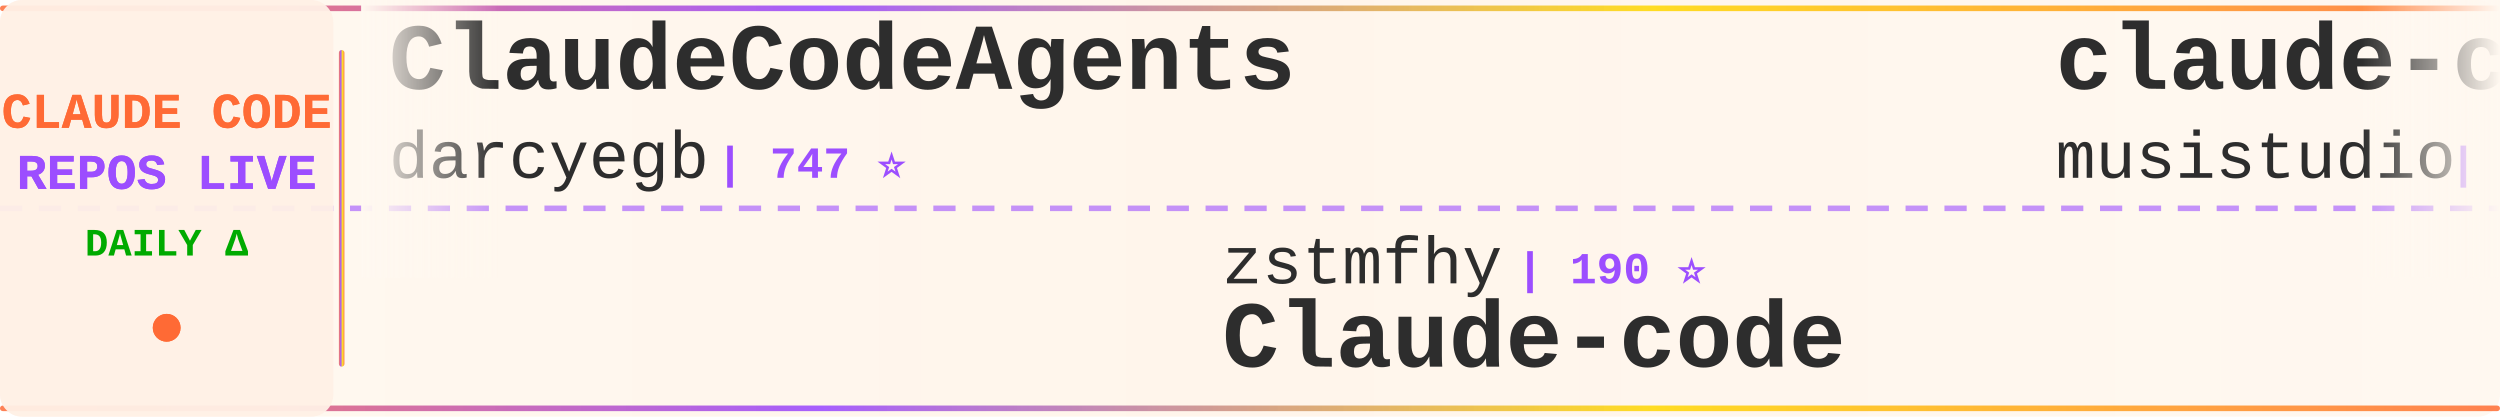
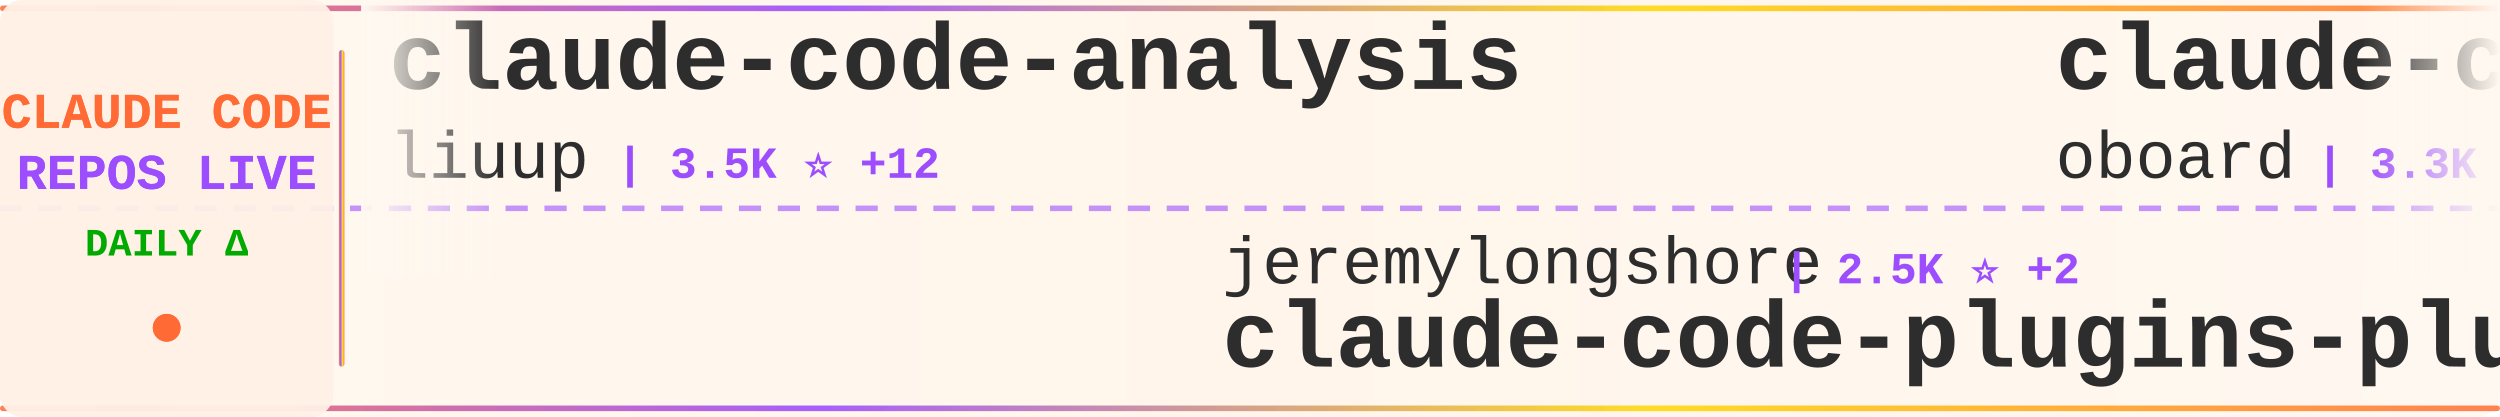
<svg xmlns="http://www.w3.org/2000/svg" width="900" height="150">
  <defs>
    <linearGradient id="tickerBg" x1="0%" y1="0%" x2="100%" y2="0%">
      <stop offset="0%" style="stop-color:#fff8f0;stop-opacity:0.98" />
      <stop offset="50%" style="stop-color:#fff5eb;stop-opacity:1" />
      <stop offset="100%" style="stop-color:#fff8f0;stop-opacity:0.98" />
    </linearGradient>
    <linearGradient id="borderGrad" x1="0%" y1="0%" x2="100%" y2="0%">
      <stop offset="0%" style="stop-color:#FF6B35;stop-opacity:0.85">
        <animate attributeName="stop-opacity" values="0.85;1;0.85" dur="2s" repeatCount="indefinite" />
      </stop>
      <stop offset="33%" style="stop-color:#9C4EFF;stop-opacity:0.9">
        <animate attributeName="stop-opacity" values="0.9;1;0.9" dur="2.2s" repeatCount="indefinite" />
      </stop>
      <stop offset="66%" style="stop-color:#FFD700;stop-opacity:0.85">
        <animate attributeName="stop-opacity" values="0.85;1;0.85" dur="1.8s" repeatCount="indefinite" />
      </stop>
      <stop offset="100%" style="stop-color:#FF6B35;stop-opacity:0.85">
        <animate attributeName="stop-opacity" values="0.85;1;0.85" dur="2s" repeatCount="indefinite" />
      </stop>
    </linearGradient>
    <filter id="textGlow">
      <feGaussianBlur stdDeviation="0.15" result="coloredBlur" />
      <feMerge>
        <feMergeNode in="coloredBlur" />
        <feMergeNode in="SourceGraphic" />
      </feMerge>
    </filter>
    <filter id="metricGlow">
      <feGaussianBlur stdDeviation="0.2" result="coloredBlur" />
      <feMerge>
        <feMergeNode in="coloredBlur" />
        <feMergeNode in="SourceGraphic" />
      </feMerge>
    </filter>
    <linearGradient id="leftFade" x1="0%" y1="0%" x2="100%" y2="0%">
      <stop offset="0%" style="stop-color:#fff8f0;stop-opacity:1" />
      <stop offset="100%" style="stop-color:#fff8f0;stop-opacity:0" />
    </linearGradient>
    <linearGradient id="rightFade" x1="0%" y1="0%" x2="100%" y2="0%">
      <stop offset="0%" style="stop-color:#fff8f0;stop-opacity:0" />
      <stop offset="100%" style="stop-color:#fff8f0;stop-opacity:1" />
    </linearGradient>
  </defs>
  <rect width="900" height="150" fill="url(#tickerBg)" rx="8" />
  <rect x="0" y="2" width="900" height="2" fill="url(#borderGrad)" rx="1" />
  <rect x="0" y="146" width="900" height="2" fill="url(#borderGrad)" rx="1" />
  <line x1="0" y1="75" x2="900" y2="75" stroke="#9C4EFF" stroke-width="2" stroke-dasharray="8 6" opacity="0.6" />
  <rect x="0" y="0" width="120" height="150" fill="#fff0e6" opacity="0.95" rx="8" />
  <text x="60" y="46" font-family="'Courier New', monospace" font-size="18" font-weight="bold" fill="#FF6B35" text-anchor="middle" filter="url(#textGlow)">
    CLAUDE CODE
  </text>
  <text x="60" y="68" font-family="'Courier New', monospace" font-size="18" font-weight="bold" fill="#9C4EFF" text-anchor="middle" filter="url(#textGlow)">
    REPOS LIVE
  </text>
  <text x="60" y="92" font-family="'Courier New', monospace" font-size="14" font-weight="bold" fill="#00aa00" text-anchor="middle">
    DAILY Δ
  </text>
  <circle cx="60" cy="118" r="5" fill="#FF6B35" filter="url(#metricGlow)">
    <animate attributeName="r" values="4;6;4" dur="1.5s" repeatCount="indefinite" />
    <animate attributeName="opacity" values="0.6;1;0.6" dur="1.5s" repeatCount="indefinite" />
  </circle>
  <rect x="122" y="18" width="2" height="114" fill="url(#borderGrad)" rx="1" />
  <clipPath id="tickerClip">
    <rect x="130" y="0" width="770" height="150" />
  </clipPath>
  <g clip-path="url(#tickerClip)">
    <g id="tickerItems">
      <animateTransform attributeName="transform" attributeType="XML" type="translate" from="0 0" to="-3000 0" dur="54s" repeatCount="indefinite" />
      <g transform="translate(0, 0)">
-         <text x="140" y="32" font-family="'Courier New', monospace" font-size="34" font-weight="bold" fill="#2d2d2d">ClaudeCodeAgents</text>
-         <text x="140" y="64" font-family="'Courier New', monospace" font-size="24" font-weight="normal" fill="#2d2d2d" opacity="1.0">darcyegb</text>
-         <text x="258" y="64" font-family="'Courier New', monospace" font-size="16" font-weight="bold" fill="#9C4EFF"> | 747 ⭐</text>
+         <text x="140" y="32" font-family="'Courier New', monospace" font-size="34" font-weight="bold" fill="#2d2d2d">claude-code-analysis</text>
+         <text x="140" y="64" font-family="'Courier New', monospace" font-size="24" font-weight="normal" fill="#2d2d2d" opacity="1.0">liuup</text>
+         <text x="222" y="64" font-family="'Courier New', monospace" font-size="16" font-weight="bold" fill="#9C4EFF"> | 3.5K ⭐ +12</text>
      </g>
      <g transform="translate(300, 0)">
-         <text x="140" y="102" font-family="'Courier New', monospace" font-size="24" font-weight="normal" fill="#2d2d2d" opacity="1.0">zstmfhy</text>
-         <text x="246" y="102" font-family="'Courier New', monospace" font-size="16" font-weight="bold" fill="#9C4EFF"> | 190 ⭐</text>
-         <text x="140" y="132" font-family="'Courier New', monospace" font-size="34" font-weight="bold" fill="#2d2d2d">Claude-code</text>
+         <text x="140" y="102" font-family="'Courier New', monospace" font-size="24" font-weight="normal" fill="#2d2d2d" opacity="1.0">jeremylongshore</text>
+         <text x="342" y="102" font-family="'Courier New', monospace" font-size="16" font-weight="bold" fill="#9C4EFF"> | 2.5K ⭐ +2</text>
+         <text x="140" y="132" font-family="'Courier New', monospace" font-size="34" font-weight="bold" fill="#2d2d2d">claude-code-plugins-plus...</text>
      </g>
      <g transform="translate(600, 0)">
-         <text x="140" y="32" font-family="'Courier New', monospace" font-size="34" font-weight="bold" fill="#2d2d2d">claude-code-router</text>
-         <text x="140" y="64" font-family="'Courier New', monospace" font-size="24" font-weight="normal" fill="#2d2d2d" opacity="1.0">musistudio</text>
-         <text x="282" y="64" font-family="'Courier New', monospace" font-size="16" font-weight="bold" fill="#9C4EFF"> | 35.8K ⭐ +39</text>
+         <text x="140" y="32" font-family="'Courier New', monospace" font-size="34" font-weight="bold" fill="#2d2d2d">claude-code-rev</text>
+         <text x="140" y="64" font-family="'Courier New', monospace" font-size="24" font-weight="normal" fill="#2d2d2d" opacity="1.0">oboard</text>
+         <text x="234" y="64" font-family="'Courier New', monospace" font-size="16" font-weight="bold" fill="#9C4EFF"> | 3.3K ⭐ +1</text>
      </g>
      <g transform="translate(900, 0)">
        <text x="140" y="102" font-family="'Courier New', monospace" font-size="24" font-weight="normal" fill="#2d2d2d" opacity="1.0">ChrisWiles</text>
-         <text x="282" y="102" font-family="'Courier New', monospace" font-size="16" font-weight="bold" fill="#9C4EFF"> | 6.0K ⭐ +2</text>
+         <text x="282" y="102" font-family="'Courier New', monospace" font-size="16" font-weight="bold" fill="#9C4EFF"> | 6.0K ⭐ +1</text>
        <text x="140" y="132" font-family="'Courier New', monospace" font-size="34" font-weight="bold" fill="#2d2d2d">claude-code-showcase</text>
      </g>
      <g transform="translate(1200, 0)">
-         <text x="140" y="32" font-family="'Courier New', monospace" font-size="34" font-weight="bold" fill="#2d2d2d">claude-code-reverse</text>
-         <text x="140" y="64" font-family="'Courier New', monospace" font-size="24" font-weight="normal" fill="#2d2d2d" opacity="1.0">Yuyz0112</text>
-         <text x="258" y="64" font-family="'Courier New', monospace" font-size="16" font-weight="bold" fill="#9C4EFF"> | 2.4K ⭐</text>
+         <text x="140" y="32" font-family="'Courier New', monospace" font-size="34" font-weight="bold" fill="#2d2d2d">claude-code-source</text>
+         <text x="140" y="64" font-family="'Courier New', monospace" font-size="24" font-weight="normal" fill="#2d2d2d" opacity="1.0">hangsman</text>
+         <text x="258" y="64" font-family="'Courier New', monospace" font-size="16" font-weight="bold" fill="#9C4EFF"> | 787 ⭐</text>
      </g>
      <g transform="translate(1500, 0)">
-         <text x="140" y="102" font-family="'Courier New', monospace" font-size="24" font-weight="normal" fill="#2d2d2d" opacity="1.0">freestylefly</text>
-         <text x="306" y="102" font-family="'Courier New', monospace" font-size="16" font-weight="bold" fill="#9C4EFF"> | 128 ⭐</text>
-         <text x="140" y="132" font-family="'Courier New', monospace" font-size="34" font-weight="bold" fill="#2d2d2d">claude-code</text>
+         <text x="140" y="102" font-family="'Courier New', monospace" font-size="24" font-weight="normal" fill="#2d2d2d" opacity="1.0">Yeachan-Heo</text>
+         <text x="294" y="102" font-family="'Courier New', monospace" font-size="16" font-weight="bold" fill="#9C4EFF"> | 37.8K ⭐ +41</text>
+         <text x="140" y="132" font-family="'Courier New', monospace" font-size="34" font-weight="bold" fill="#2d2d2d">oh-my-claudecode</text>
      </g>
      <g transform="translate(1800, 0)">
-         <text x="140" y="32" font-family="'Courier New', monospace" font-size="34" font-weight="bold" fill="#2d2d2d">Claude-Code-Usage-Monito...</text>
-         <text x="140" y="64" font-family="'Courier New', monospace" font-size="24" font-weight="normal" fill="#2d2d2d" opacity="1.0">Maciek-roboblog</text>
-         <text x="342" y="64" font-family="'Courier New', monospace" font-size="16" font-weight="bold" fill="#9C4EFF"> | 8.4K ⭐ +4</text>
+         <text x="140" y="32" font-family="'Courier New', monospace" font-size="34" font-weight="bold" fill="#2d2d2d">Claude-Code-Source-Study</text>
+         <text x="140" y="64" font-family="'Courier New', monospace" font-size="24" font-weight="normal" fill="#2d2d2d" opacity="1.0">luyao618</text>
+         <text x="258" y="64" font-family="'Courier New', monospace" font-size="16" font-weight="bold" fill="#9C4EFF"> | 1.6K ⭐ +6</text>
      </g>
      <g transform="translate(2100, 0)">
-         <text x="140" y="102" font-family="'Courier New', monospace" font-size="24" font-weight="normal" fill="#2d2d2d" opacity="1.0">AprilNEA</text>
-         <text x="258" y="102" font-family="'Courier New', monospace" font-size="16" font-weight="bold" fill="#9C4EFF"> | 391 ⭐</text>
-         <text x="140" y="132" font-family="'Courier New', monospace" font-size="34" font-weight="bold" fill="#2d2d2d">claude-code-source</text>
+         <text x="140" y="102" font-family="'Courier New', monospace" font-size="24" font-weight="normal" fill="#2d2d2d" opacity="1.0">centminmod</text>
+         <text x="282" y="102" font-family="'Courier New', monospace" font-size="16" font-weight="bold" fill="#9C4EFF"> | 2.5K ⭐ +1</text>
+         <text x="140" y="132" font-family="'Courier New', monospace" font-size="34" font-weight="bold" fill="#2d2d2d">my-claude-code-setup</text>
      </g>
      <g transform="translate(2400, 0)">
-         <text x="140" y="32" font-family="'Courier New', monospace" font-size="34" font-weight="bold" fill="#2d2d2d">claude-code-system-promp...</text>
-         <text x="140" y="64" font-family="'Courier New', monospace" font-size="24" font-weight="normal" fill="#2d2d2d" opacity="1.0">Piebald-AI</text>
-         <text x="282" y="64" font-family="'Courier New', monospace" font-size="16" font-weight="bold" fill="#9C4EFF"> | 11.8K ⭐ +26</text>
+         <text x="140" y="32" font-family="'Courier New', monospace" font-size="34" font-weight="bold" fill="#2d2d2d">claude-code-base-action</text>
+         <text x="140" y="64" font-family="'Courier New', monospace" font-size="24" font-weight="normal" fill="#2d2d2d" opacity="1.0">anthropics</text>
+         <text x="282" y="64" font-family="'Courier New', monospace" font-size="16" font-weight="bold" fill="#9C4EFF"> | 906 ⭐ +1</text>
      </g>
      <g transform="translate(2700, 0)">
-         <text x="140" y="102" font-family="'Courier New', monospace" font-size="24" font-weight="normal" fill="#2d2d2d" opacity="1.0">nicedreamzapp</text>
-         <text x="318" y="102" font-family="'Courier New', monospace" font-size="16" font-weight="bold" fill="#9C4EFF"> | 2.9K ⭐ +1</text>
-         <text x="140" y="132" font-family="'Courier New', monospace" font-size="34" font-weight="bold" fill="#2d2d2d">claude-code-local</text>
+         <text x="140" y="102" font-family="'Courier New', monospace" font-size="24" font-weight="normal" fill="#2d2d2d" opacity="1.0">OrcaWhisper</text>
+         <text x="294" y="102" font-family="'Courier New', monospace" font-size="16" font-weight="bold" fill="#9C4EFF"> | 84 ⭐ +1</text>
+         <text x="140" y="132" font-family="'Courier New', monospace" font-size="34" font-weight="bold" fill="#2d2d2d">Claude-Code</text>
      </g>
      <g transform="translate(3000, 0)">
-         <text x="140" y="32" font-family="'Courier New', monospace" font-size="34" font-weight="bold" fill="#2d2d2d">ClaudeCodeAgents</text>
-         <text x="140" y="64" font-family="'Courier New', monospace" font-size="24" font-weight="normal" fill="#2d2d2d" opacity="1.0">darcyegb</text>
-         <text x="258" y="64" font-family="'Courier New', monospace" font-size="16" font-weight="bold" fill="#9C4EFF"> | 747 ⭐</text>
+         <text x="140" y="32" font-family="'Courier New', monospace" font-size="34" font-weight="bold" fill="#2d2d2d">claude-code-analysis</text>
+         <text x="140" y="64" font-family="'Courier New', monospace" font-size="24" font-weight="normal" fill="#2d2d2d" opacity="1.0">liuup</text>
+         <text x="222" y="64" font-family="'Courier New', monospace" font-size="16" font-weight="bold" fill="#9C4EFF"> | 3.5K ⭐ +12</text>
      </g>
      <g transform="translate(3300, 0)">
-         <text x="140" y="102" font-family="'Courier New', monospace" font-size="24" font-weight="normal" fill="#2d2d2d" opacity="1.0">zstmfhy</text>
-         <text x="246" y="102" font-family="'Courier New', monospace" font-size="16" font-weight="bold" fill="#9C4EFF"> | 190 ⭐</text>
-         <text x="140" y="132" font-family="'Courier New', monospace" font-size="34" font-weight="bold" fill="#2d2d2d">Claude-code</text>
+         <text x="140" y="102" font-family="'Courier New', monospace" font-size="24" font-weight="normal" fill="#2d2d2d" opacity="1.0">jeremylongshore</text>
+         <text x="342" y="102" font-family="'Courier New', monospace" font-size="16" font-weight="bold" fill="#9C4EFF"> | 2.5K ⭐ +2</text>
+         <text x="140" y="132" font-family="'Courier New', monospace" font-size="34" font-weight="bold" fill="#2d2d2d">claude-code-plugins-plus...</text>
      </g>
      <g transform="translate(3600, 0)">
-         <text x="140" y="32" font-family="'Courier New', monospace" font-size="34" font-weight="bold" fill="#2d2d2d">claude-code-router</text>
-         <text x="140" y="64" font-family="'Courier New', monospace" font-size="24" font-weight="normal" fill="#2d2d2d" opacity="1.0">musistudio</text>
-         <text x="282" y="64" font-family="'Courier New', monospace" font-size="16" font-weight="bold" fill="#9C4EFF"> | 35.8K ⭐ +39</text>
+         <text x="140" y="32" font-family="'Courier New', monospace" font-size="34" font-weight="bold" fill="#2d2d2d">claude-code-rev</text>
+         <text x="140" y="64" font-family="'Courier New', monospace" font-size="24" font-weight="normal" fill="#2d2d2d" opacity="1.0">oboard</text>
+         <text x="234" y="64" font-family="'Courier New', monospace" font-size="16" font-weight="bold" fill="#9C4EFF"> | 3.3K ⭐ +1</text>
      </g>
      <g transform="translate(3900, 0)">
        <text x="140" y="102" font-family="'Courier New', monospace" font-size="24" font-weight="normal" fill="#2d2d2d" opacity="1.0">ChrisWiles</text>
-         <text x="282" y="102" font-family="'Courier New', monospace" font-size="16" font-weight="bold" fill="#9C4EFF"> | 6.0K ⭐ +2</text>
+         <text x="282" y="102" font-family="'Courier New', monospace" font-size="16" font-weight="bold" fill="#9C4EFF"> | 6.0K ⭐ +1</text>
        <text x="140" y="132" font-family="'Courier New', monospace" font-size="34" font-weight="bold" fill="#2d2d2d">claude-code-showcase</text>
      </g>
    </g>
  </g>
  <rect x="130" y="0" width="50" height="100" fill="url(#leftFade)" />
  <rect x="850" y="0" width="50" height="100" fill="url(#rightFade)" />
</svg>
